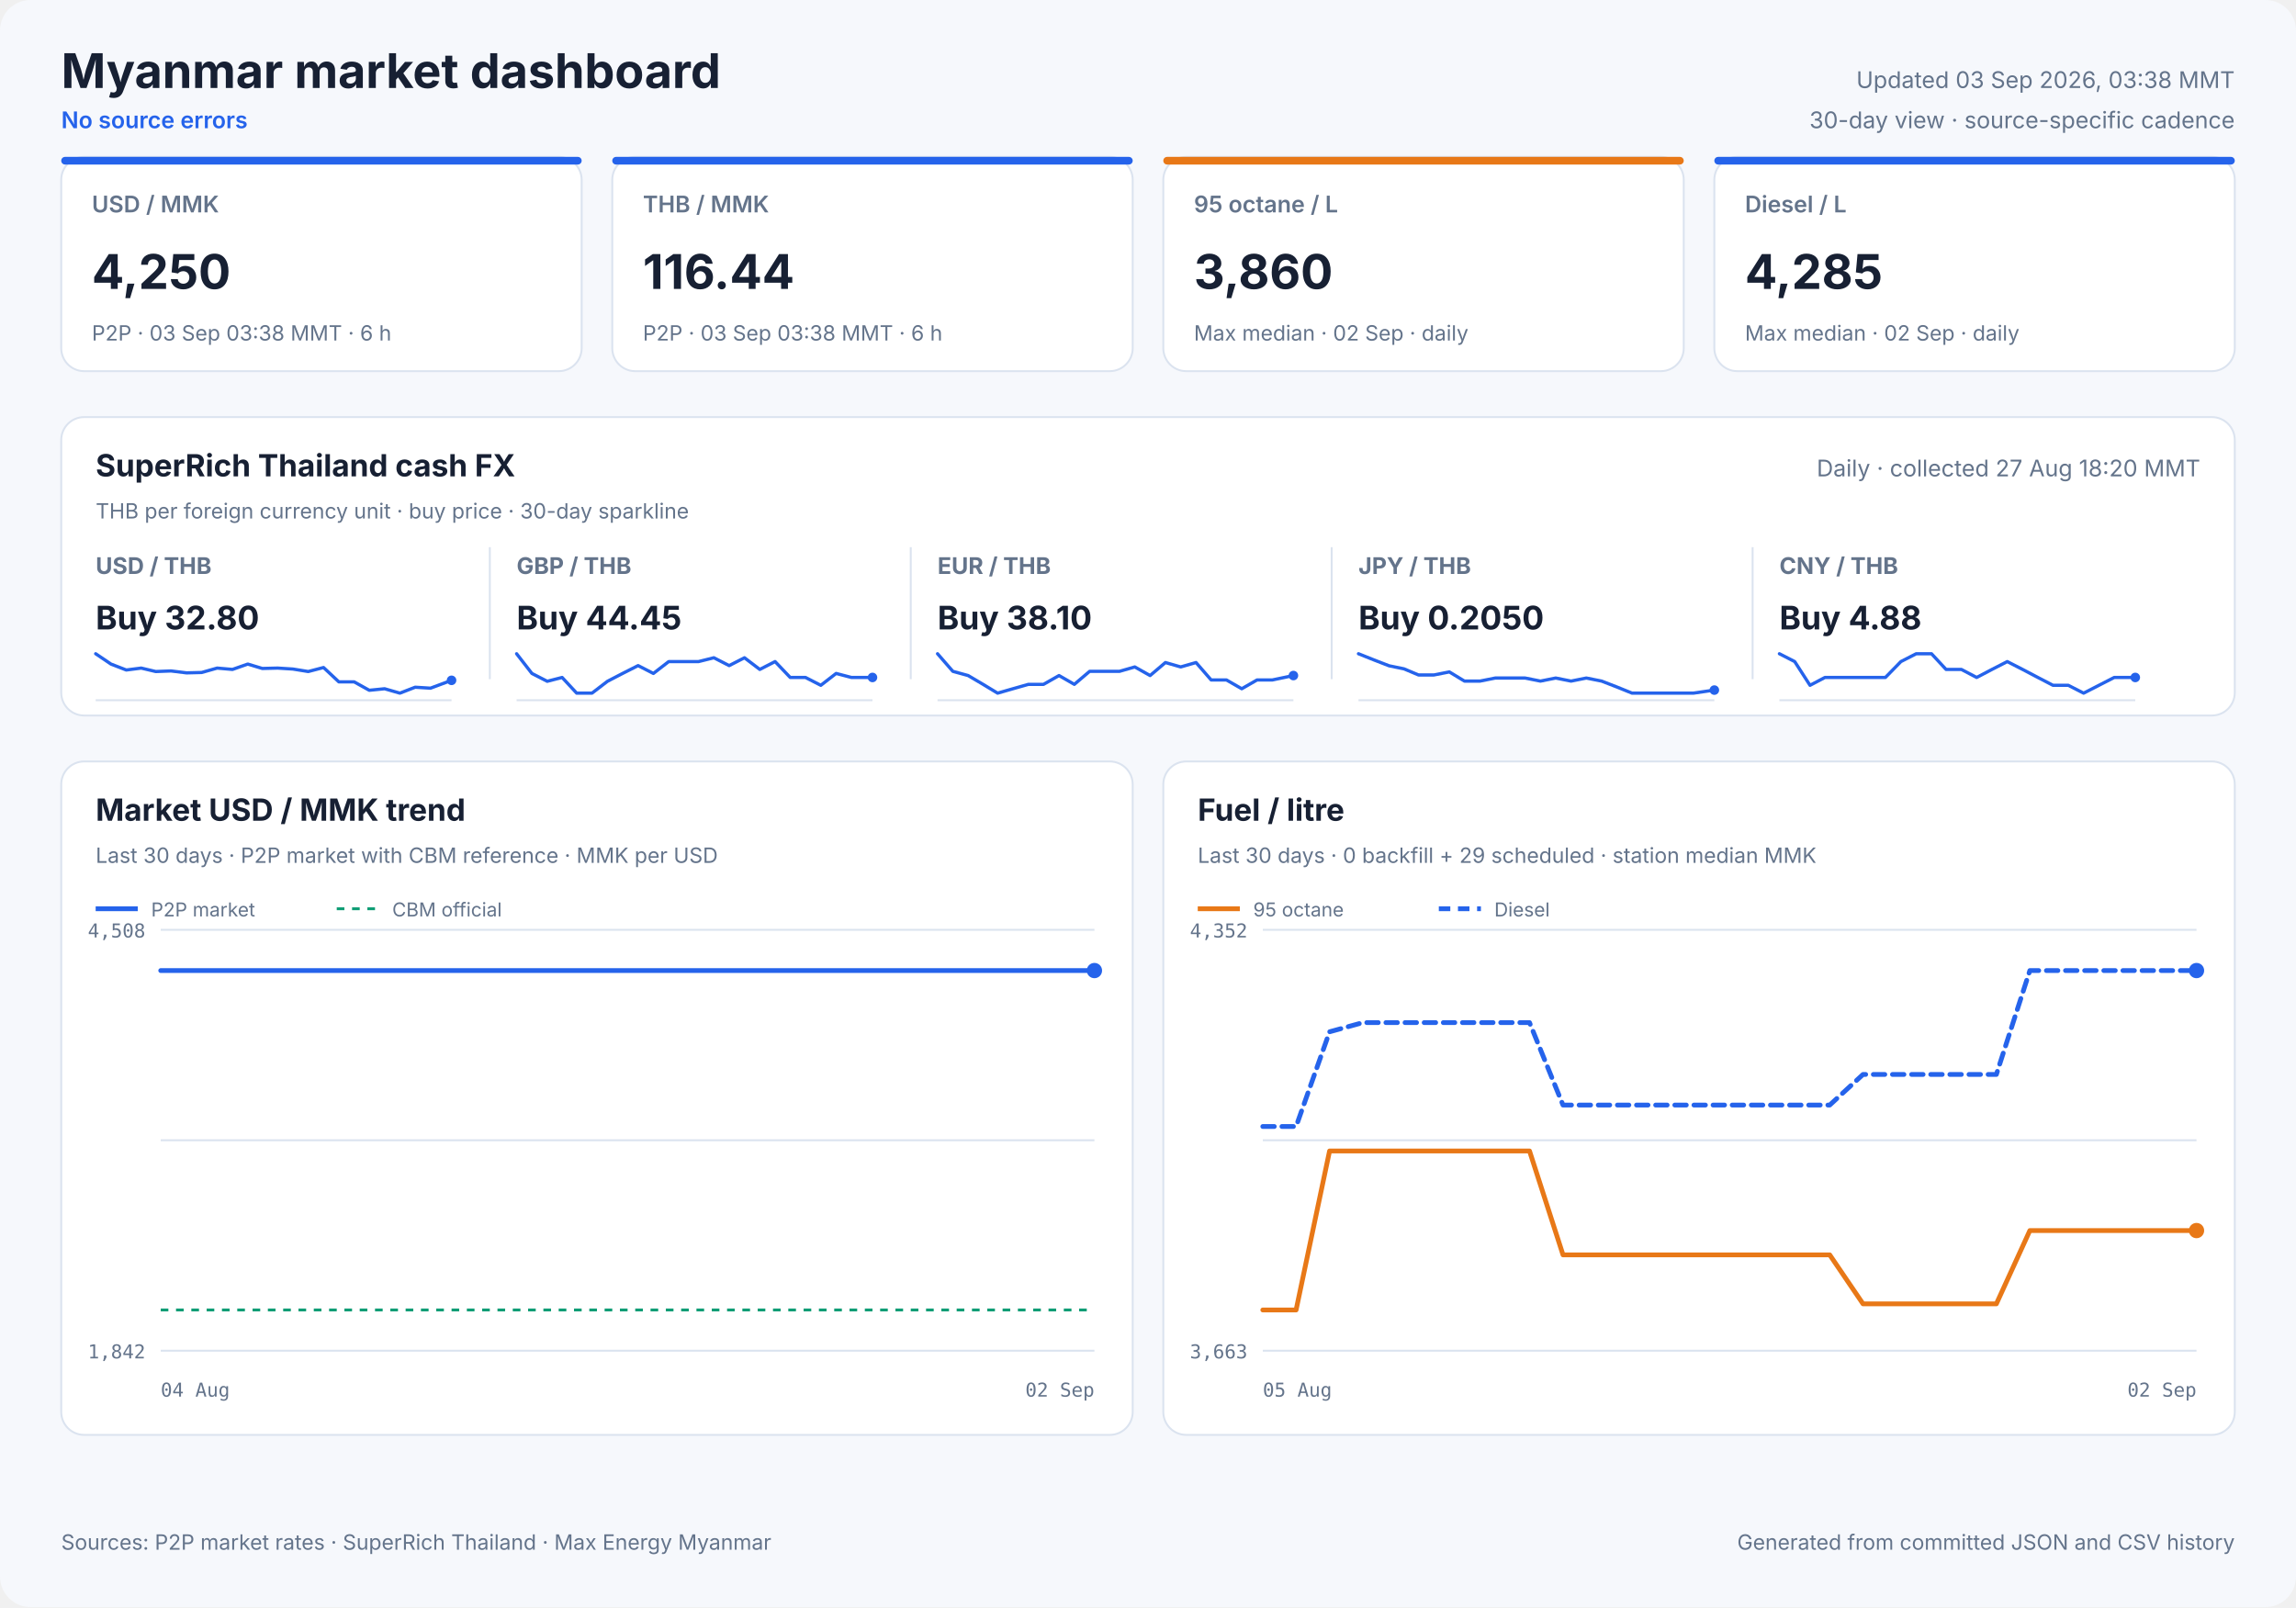
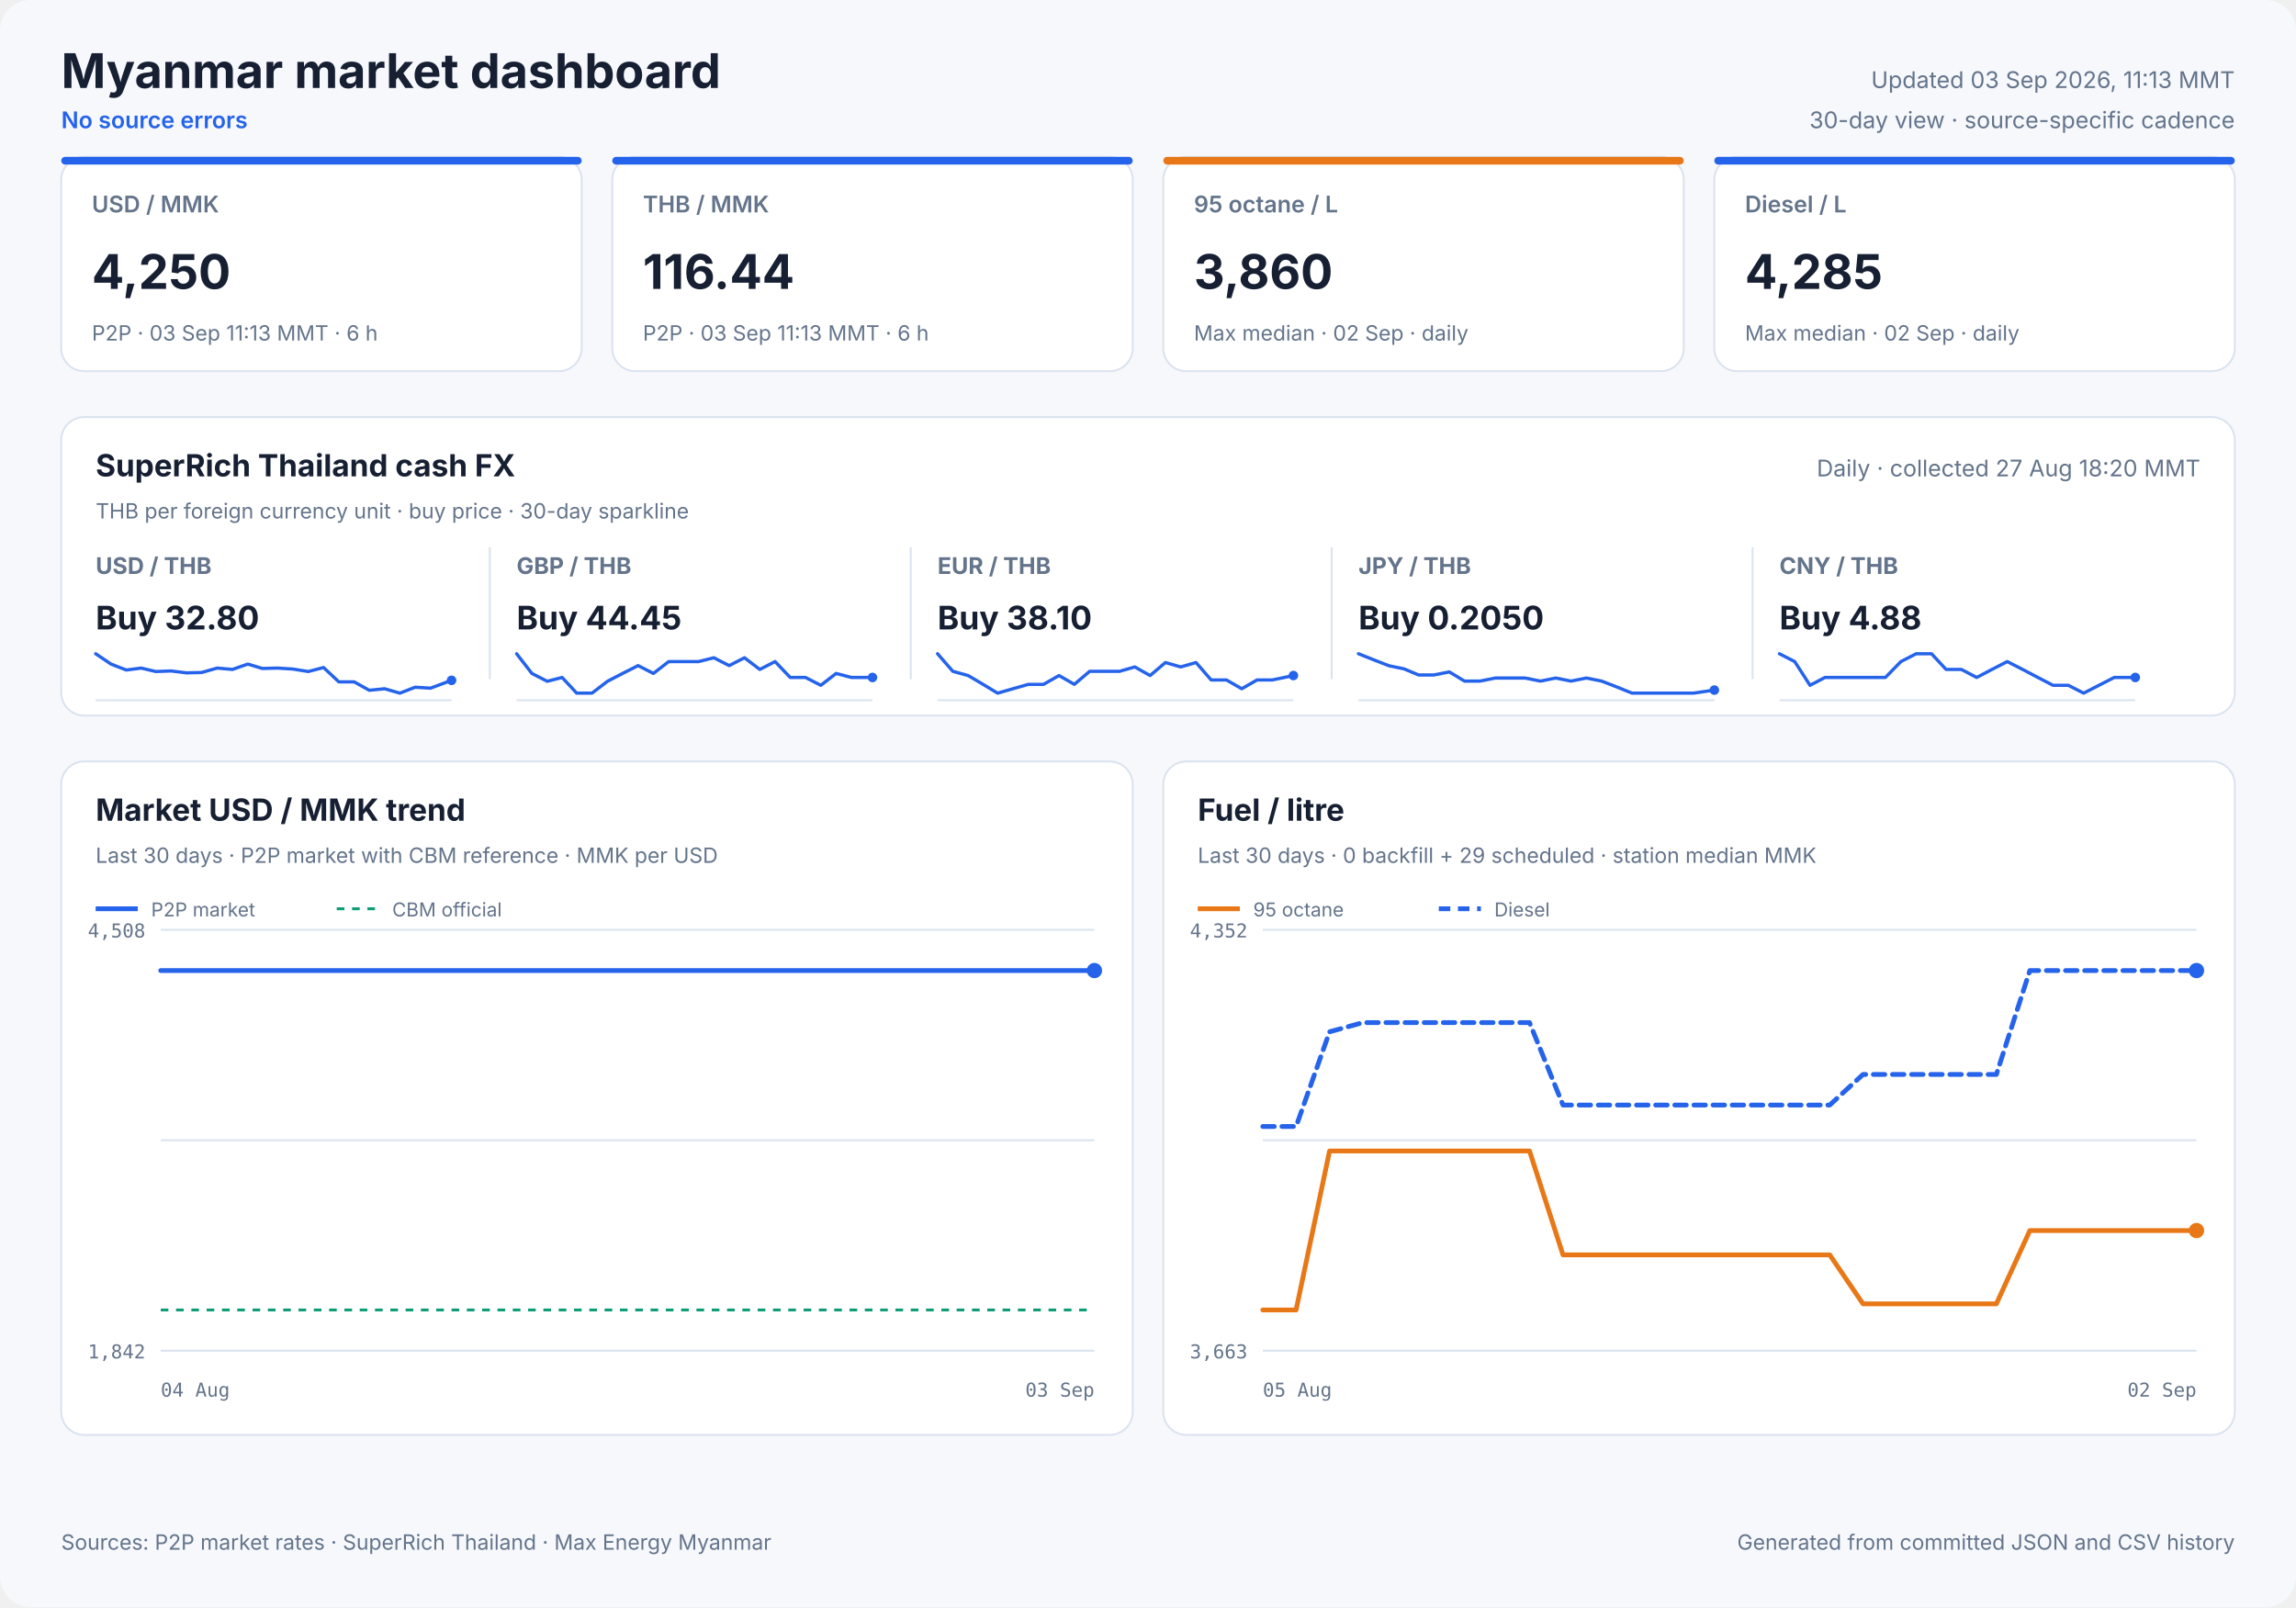
<svg xmlns="http://www.w3.org/2000/svg" width="1200" height="840" viewBox="0 0 1200 840" role="img">
  <style>
            text { font-family: Inter, ui-sans-serif, system-ui, -apple-system, sans-serif; fill: #172033; }
            .panel { fill: #ffffff; stroke: #dbe3ef; stroke-width: 1; }
            .title { font-size: 25px; font-weight: 700; }
            .freshness { font-size: 12px; fill: #64748b; }
            .status { font-size: 12px; fill: #2563eb; font-weight: 600; }
            .card-label { font-size: 12px; fill: #64748b; font-weight: 600; }
            .card-value { font-size: 25px; font-weight: 700; }
            .card-note { font-size: 11px; fill: #64748b; }
            .cash-pair { font-size: 12px; fill: #64748b; font-weight: 650; }
            .cash-value { font-size: 17px; font-weight: 700; }
            .cash-note { font-size: 11px; fill: #64748b; }
            .sparkline { stroke: #2563eb; stroke-width: 1.7; stroke-linecap: round; stroke-linejoin: round; }
            .sparkline-dot { fill: #2563eb; }
            .sparkline-baseline { stroke: #dbe3ef; stroke-width: 1; }
            .cash-sparkline-empty { font-size: 12px; fill: #94a3b8; }
            .panel-title { font-size: 16px; font-weight: 700; }
            .panel-subtitle { font-size: 11px; fill: #64748b; }
            .empty-title { font-size: 16px; font-weight: 650; fill: #64748b; }
            .empty-note { font-size: 12px; fill: #94a3b8; }
            .axis { font-size: 10px; fill: #64748b; font-family: ui-monospace, SFMono-Regular, monospace; }
            .legend { font-size: 10px; fill: #64748b; }
            .grid { stroke: #dbe3ef; stroke-width: 1; }
            .footer { font-size: 11px; fill: #64748b; }
        </style>
  <rect width="1200" height="840" rx="16" fill="#f6f8fc" />
  <text x="32" y="46" class="title" text-anchor="start">Myanmar market dashboard</text>
  <text x="32" y="67" class="status" text-anchor="start">No source errors</text>
-   <text x="1168" y="46" class="freshness" text-anchor="end">Updated 03 Sep 2026, 03:38 MMT</text>
+   <text x="1168" y="46" class="freshness" text-anchor="end">Updated 03 Sep 2026, 11:13 MMT</text>
  <text x="1168" y="67" class="freshness" text-anchor="end">30-day view · source-specific cadence</text>
  <rect x="32" y="82" width="272" height="112" rx="12" class="panel" />
  <rect x="32" y="82" width="272" height="4" rx="2" fill="#2563eb" />
  <text x="48" y="111" class="card-label" text-anchor="start">USD / MMK</text>
  <text x="48" y="151" class="card-value" text-anchor="start">4,250</text>
-   <text x="48" y="178" class="card-note" text-anchor="start">P2P · 03 Sep 03:38 MMT · 6 h</text>
+   <text x="48" y="178" class="card-note" text-anchor="start">P2P · 03 Sep 11:13 MMT · 6 h</text>
  <rect x="320" y="82" width="272" height="112" rx="12" class="panel" />
  <rect x="320" y="82" width="272" height="4" rx="2" fill="#2563eb" />
  <text x="336" y="111" class="card-label" text-anchor="start">THB / MMK</text>
  <text x="336" y="151" class="card-value" text-anchor="start">116.44</text>
-   <text x="336" y="178" class="card-note" text-anchor="start">P2P · 03 Sep 03:38 MMT · 6 h</text>
+   <text x="336" y="178" class="card-note" text-anchor="start">P2P · 03 Sep 11:13 MMT · 6 h</text>
  <rect x="608" y="82" width="272" height="112" rx="12" class="panel" />
  <rect x="608" y="82" width="272" height="4" rx="2" fill="#e87817" />
  <text x="624" y="111" class="card-label" text-anchor="start">95 octane / L</text>
  <text x="624" y="151" class="card-value" text-anchor="start">3,860</text>
  <text x="624" y="178" class="card-note" text-anchor="start">Max median · 02 Sep · daily</text>
  <rect x="896" y="82" width="272" height="112" rx="12" class="panel" />
  <rect x="896" y="82" width="272" height="4" rx="2" fill="#2563eb" />
  <text x="912" y="111" class="card-label" text-anchor="start">Diesel / L</text>
  <text x="912" y="151" class="card-value" text-anchor="start">4,285</text>
  <text x="912" y="178" class="card-note" text-anchor="start">Max median · 02 Sep · daily</text>
  <rect x="32" y="218" width="1136" height="156" rx="12" class="panel" />
  <text x="50" y="249" class="panel-title" text-anchor="start">SuperRich Thailand cash FX</text>
  <text x="50" y="271" class="panel-subtitle" text-anchor="start">THB per foreign currency unit · buy price · 30-day sparkline</text>
  <text x="1150" y="249" class="freshness" text-anchor="end">Daily · collected 27 Aug 18:20 MMT</text>
  <text x="50" y="300" class="cash-pair" text-anchor="start">USD / THB</text>
  <text x="50" y="329" class="cash-value" text-anchor="start">Buy 32.80</text>
  <line x1="50" y1="366.0" x2="236" y2="366.0" class="sparkline-baseline" />
  <polyline points="50.0,341.7 58.0,347.1 66.0,350.2 73.8,349.2 81.4,351.0 89.4,350.7 97.5,351.7 105.4,351.5 113.5,349.2 121.5,349.9 129.5,347.1 137.1,349.4 145.1,349.2 153.1,349.7 161.1,351.0 169.1,348.9 177.1,356.4 185.1,356.4 193.0,360.8 201.0,360.0 209.0,362.3 217.0,359.2 225.0,359.7 236.0,355.6" fill="none" class="sparkline" />
  <circle cx="236.0" cy="355.6" r="2.5" class="sparkline-dot" />
  <line x1="256" y1="286" x2="256" y2="355" class="grid" />
  <text x="270" y="300" class="cash-pair" text-anchor="start">GBP / THB</text>
  <text x="270" y="329" class="cash-value" text-anchor="start">Buy 44.45</text>
  <line x1="270" y1="366.0" x2="456" y2="366.0" class="sparkline-baseline" />
  <polyline points="270.0,341.7 278.0,352.0 286.0,356.1 293.8,354.1 301.4,362.3 309.4,362.3 317.5,356.1 325.4,352.0 333.5,347.9 341.5,352.0 349.5,345.8 357.1,345.8 365.1,345.8 373.1,343.8 381.1,347.9 389.1,343.8 397.1,349.9 405.1,345.8 413.0,354.1 421.0,354.1 429.0,358.2 437.0,352.0 445.0,354.1 456.0,354.1" fill="none" class="sparkline" />
  <circle cx="456.0" cy="354.1" r="2.5" class="sparkline-dot" />
  <line x1="476" y1="286" x2="476" y2="355" class="grid" />
  <text x="490" y="300" class="cash-pair" text-anchor="start">EUR / THB</text>
  <text x="490" y="329" class="cash-value" text-anchor="start">Buy 38.10</text>
  <line x1="490" y1="366.0" x2="676" y2="366.0" class="sparkline-baseline" />
  <polyline points="490.0,341.7 498.0,350.9 506.0,353.1 513.8,357.7 521.4,362.3 529.4,360.0 537.5,357.7 545.4,357.7 553.5,353.1 561.5,357.7 569.5,350.9 577.1,350.9 585.1,350.9 593.1,348.6 601.1,353.1 609.1,346.3 617.1,348.6 625.1,346.3 633.0,355.4 641.0,355.4 649.0,360.0 657.0,355.4 665.0,355.4 676.0,353.1" fill="none" class="sparkline" />
  <circle cx="676.0" cy="353.1" r="2.5" class="sparkline-dot" />
  <line x1="696" y1="286" x2="696" y2="355" class="grid" />
  <text x="710" y="300" class="cash-pair" text-anchor="start">JPY / THB</text>
  <text x="710" y="329" class="cash-value" text-anchor="start">Buy 0.2050</text>
  <line x1="710" y1="366.0" x2="896" y2="366.0" class="sparkline-baseline" />
  <polyline points="710.0,341.7 718.0,344.9 726.0,348.0 733.8,349.6 741.4,352.8 749.4,352.8 757.5,351.2 765.4,356.0 773.5,356.0 781.5,354.4 789.5,354.4 797.1,354.4 805.1,356.0 813.1,354.4 821.1,356.0 829.1,354.4 837.1,356.0 845.1,359.1 853.0,362.3 861.0,362.3 869.0,362.3 877.0,362.3 885.0,362.3 896.0,360.7" fill="none" class="sparkline" />
  <circle cx="896.0" cy="360.7" r="2.5" class="sparkline-dot" />
  <line x1="916" y1="286" x2="916" y2="355" class="grid" />
  <text x="930" y="300" class="cash-pair" text-anchor="start">CNY / THB</text>
  <text x="930" y="329" class="cash-value" text-anchor="start">Buy 4.88</text>
  <line x1="930" y1="366.0" x2="1116" y2="366.0" class="sparkline-baseline" />
  <polyline points="930.0,341.7 938.0,345.8 946.0,358.2 953.8,354.1 961.4,354.1 969.4,354.1 977.5,354.1 985.4,354.1 993.5,345.8 1001.5,341.7 1009.5,341.7 1017.1,349.9 1025.1,349.9 1033.1,354.1 1041.1,349.9 1049.1,345.8 1057.1,349.9 1065.1,354.1 1073.0,358.2 1081.0,358.2 1089.0,362.3 1097.0,358.2 1105.0,354.1 1116.0,354.1" fill="none" class="sparkline" />
  <circle cx="1116.0" cy="354.1" r="2.5" class="sparkline-dot" />
  <rect x="32" y="398" width="560" height="352" rx="12" class="panel" />
  <text x="50" y="429" class="panel-title" text-anchor="start">Market USD / MMK trend</text>
  <text x="50" y="451" class="panel-subtitle" text-anchor="start">Last 30 days · P2P market with CBM reference · MMK per USD</text>
  <line x1="84" y1="486.0" x2="572" y2="486.0" class="grid" />
  <line x1="84" y1="596.0" x2="572" y2="596.0" class="grid" />
  <line x1="84" y1="706.0" x2="572" y2="706.0" class="grid" />
  <text x="76" y="490" class="axis" text-anchor="end">4,508</text>
  <text x="76" y="710" class="axis" text-anchor="end">1,842</text>
  <text x="84" y="730" class="axis" text-anchor="start">04 Aug</text>
-   <text x="572" y="730" class="axis" text-anchor="end">02 Sep</text>
+   <text x="572" y="730" class="axis" text-anchor="end">03 Sep</text>
  <line x1="84" y1="684.7" x2="572" y2="684.7" stroke="#0f9d75" stroke-width="1.5" stroke-dasharray="4 4" />
-   <polyline points="84.0,507.3 87.7,507.3 93.0,507.3 96.8,507.3 100.6,507.3 104.3,507.3 109.7,507.3 113.5,507.3 117.3,507.3 124.0,507.3 126.1,507.3 129.2,507.3 133.3,507.3 137.3,507.3 142.1,507.3 145.6,507.3 149.7,507.3 153.7,507.3 158.9,507.3 162.3,507.3 166.5,507.3 170.4,507.3 175.6,507.3 179.5,507.3 183.4,507.3 187.3,507.3 192.2,507.3 195.8,507.3 200.1,507.3 209.2,507.3 212.7,507.3 216.8,507.3 220.7,507.3 225.9,507.3 229.4,507.3 233.5,507.3 237.4,507.3 242.6,507.3 246.0,507.3 250.1,507.3 254.0,507.3 258.5,507.3 262.1,507.3 266.2,507.3 270.3,507.3 275.2,507.3 278.8,507.3 282.9,507.3 286.9,507.3 291.9,507.3 295.7,507.3 299.7,507.3 303.8,507.3 308.5,507.3 312.2,507.3 316.4,507.3 320.4,507.3 325.2,507.3 328.9,507.3 333.1,507.3 337.0,507.3 341.9,507.3 345.5,507.3 349.8,507.3 353.8,507.3 358.6,507.3 362.2,507.3 366.4,507.3 370.4,507.3 375.2,507.3 378.8,507.3 383.0,507.3 387.0,507.3 392.0,507.3 395.5,507.3 399.7,507.3 403.7,507.3 408.6,507.3 412.5,507.3 416.6,507.3 420.5,507.3 425.3,507.3 428.9,507.3 433.2,507.3 437.2,507.3 442.0,507.3 445.6,507.3 450.0,507.3 454.7,507.3 464.2,507.3 472.8,507.3 482.0,507.3 489.6,507.3 495.6,507.3 502.3,507.3 505.2,507.3 511.1,507.3 515.6,507.3 519.0,507.3 522.1,507.3 528.0,507.3 533.8,507.3 539.9,507.3 544.4,507.3 548.8,507.3 552.3,507.3 555.3,507.3 560.6,507.3 565.3,507.3 568.9,507.3 572.0,507.3" fill="none" stroke="#2563eb" stroke-width="2.5" stroke-linecap="round" stroke-linejoin="round" />
+   <polyline points="84.0,507.3 87.6,507.3 92.9,507.3 96.7,507.3 100.4,507.3 104.1,507.3 109.4,507.3 113.2,507.3 116.9,507.3 123.6,507.3 125.7,507.3 128.7,507.3 132.8,507.3 136.7,507.3 141.5,507.3 144.9,507.3 149.0,507.3 153.0,507.3 158.1,507.3 161.5,507.3 165.6,507.3 169.5,507.3 174.7,507.3 178.5,507.3 182.3,507.3 186.2,507.3 191.1,507.3 194.6,507.3 198.8,507.3 207.9,507.3 211.3,507.3 215.4,507.3 219.2,507.3 224.4,507.3 227.8,507.3 231.9,507.3 235.7,507.3 240.9,507.3 244.3,507.3 248.3,507.3 252.2,507.3 256.6,507.3 260.2,507.3 264.3,507.3 268.3,507.3 273.2,507.3 276.7,507.3 280.8,507.3 284.8,507.3 289.7,507.3 293.4,507.3 297.4,507.3 301.4,507.3 306.1,507.3 309.7,507.3 313.9,507.3 317.9,507.3 322.6,507.3 326.2,507.3 330.4,507.3 334.3,507.3 339.1,507.3 342.8,507.3 347.0,507.3 350.9,507.3 355.7,507.3 359.3,507.3 363.4,507.3 367.4,507.3 372.1,507.3 375.7,507.3 379.8,507.3 383.8,507.3 388.7,507.3 392.2,507.3 396.3,507.3 400.3,507.3 405.2,507.3 409.0,507.3 413.0,507.3 416.9,507.3 421.6,507.3 425.3,507.3 429.4,507.3 433.4,507.3 438.2,507.3 441.8,507.3 446.1,507.3 450.7,507.3 460.2,507.3 468.7,507.3 477.7,507.3 485.2,507.3 491.2,507.3 497.8,507.3 500.7,507.3 506.6,507.3 511.0,507.3 514.3,507.3 517.4,507.3 523.3,507.3 529.0,507.3 535.0,507.3 539.4,507.3 543.9,507.3 547.3,507.3 550.3,507.3 555.5,507.3 560.2,507.3 563.7,507.3 566.8,507.3 572.0,507.3" fill="none" stroke="#2563eb" stroke-width="2.5" stroke-linecap="round" stroke-linejoin="round" />
  <circle cx="572.0" cy="507.3" r="4" fill="#2563eb" />
  <line x1="50" y1="475" x2="72" y2="475" stroke="#2563eb" stroke-width="2.5" />
  <text x="79" y="479" class="legend" text-anchor="start">P2P market</text>
  <line x1="176" y1="475" x2="198" y2="475" stroke="#0f9d75" stroke-width="1.5" stroke-dasharray="4 4" />
  <text x="205" y="479" class="legend" text-anchor="start">CBM official</text>
  <rect x="608" y="398" width="560" height="352" rx="12" class="panel" />
  <text x="626" y="429" class="panel-title" text-anchor="start">Fuel / litre</text>
  <text x="626" y="451" class="panel-subtitle" text-anchor="start">Last 30 days · 0 backfill + 29 scheduled · station median MMK</text>
  <line x1="660" y1="486.0" x2="1148" y2="486.0" class="grid" />
  <line x1="660" y1="596.0" x2="1148" y2="596.0" class="grid" />
  <line x1="660" y1="706.0" x2="1148" y2="706.0" class="grid" />
  <text x="652" y="490" class="axis" text-anchor="end">4,352</text>
  <text x="652" y="710" class="axis" text-anchor="end">3,663</text>
  <text x="660" y="730" class="axis" text-anchor="start">05 Aug</text>
  <text x="1148" y="730" class="axis" text-anchor="end">02 Sep</text>
  <polyline points="660.0,684.7 677.4,684.7 694.9,601.6 712.3,601.6 729.7,601.6 747.1,601.6 764.6,601.6 782.0,601.6 799.4,601.6 816.9,655.9 834.3,655.9 851.7,655.9 869.1,655.9 886.6,655.9 904.0,655.9 921.4,655.9 938.9,655.9 956.3,655.9 973.7,681.5 991.1,681.5 1008.6,681.5 1026.0,681.5 1043.4,681.5 1060.9,643.2 1078.3,643.2 1095.7,643.2 1113.1,643.2 1130.6,643.2 1148.0,643.2" fill="none" stroke="#e87817" stroke-width="2.5" stroke-linecap="round" stroke-linejoin="round" />
  <circle cx="1148.0" cy="643.2" r="4" fill="#e87817" />
  <line x1="626" y1="475" x2="648" y2="475" stroke="#e87817" stroke-width="2.5" />
  <text x="655" y="479" class="legend" text-anchor="start">95 octane</text>
  <polyline points="660.0,588.8 677.4,588.8 694.9,539.3 712.3,534.5 729.7,534.5 747.1,534.5 764.6,534.5 782.0,534.5 799.4,534.5 816.9,577.6 834.3,577.6 851.7,577.6 869.1,577.6 886.6,577.6 904.0,577.6 921.4,577.6 938.9,577.6 956.3,577.6 973.7,561.6 991.1,561.6 1008.6,561.6 1026.0,561.6 1043.4,561.6 1060.9,507.3 1078.3,507.3 1095.7,507.3 1113.1,507.3 1130.6,507.3 1148.0,507.3" fill="none" stroke="#2563eb" stroke-width="2.5" stroke-linecap="round" stroke-linejoin="round" stroke-dasharray="6 4" />
  <circle cx="1148.0" cy="507.3" r="4" fill="#2563eb" />
  <line x1="752" y1="475" x2="774" y2="475" stroke="#2563eb" stroke-width="2.5" stroke-dasharray="6 4" />
  <text x="781" y="479" class="legend" text-anchor="start">Diesel</text>
  <text x="32" y="810" class="footer" text-anchor="start">Sources: P2P market rates · SuperRich Thailand · Max Energy Myanmar</text>
  <text x="1168" y="810" class="footer" text-anchor="end">Generated from committed JSON and CSV history</text>
</svg>
